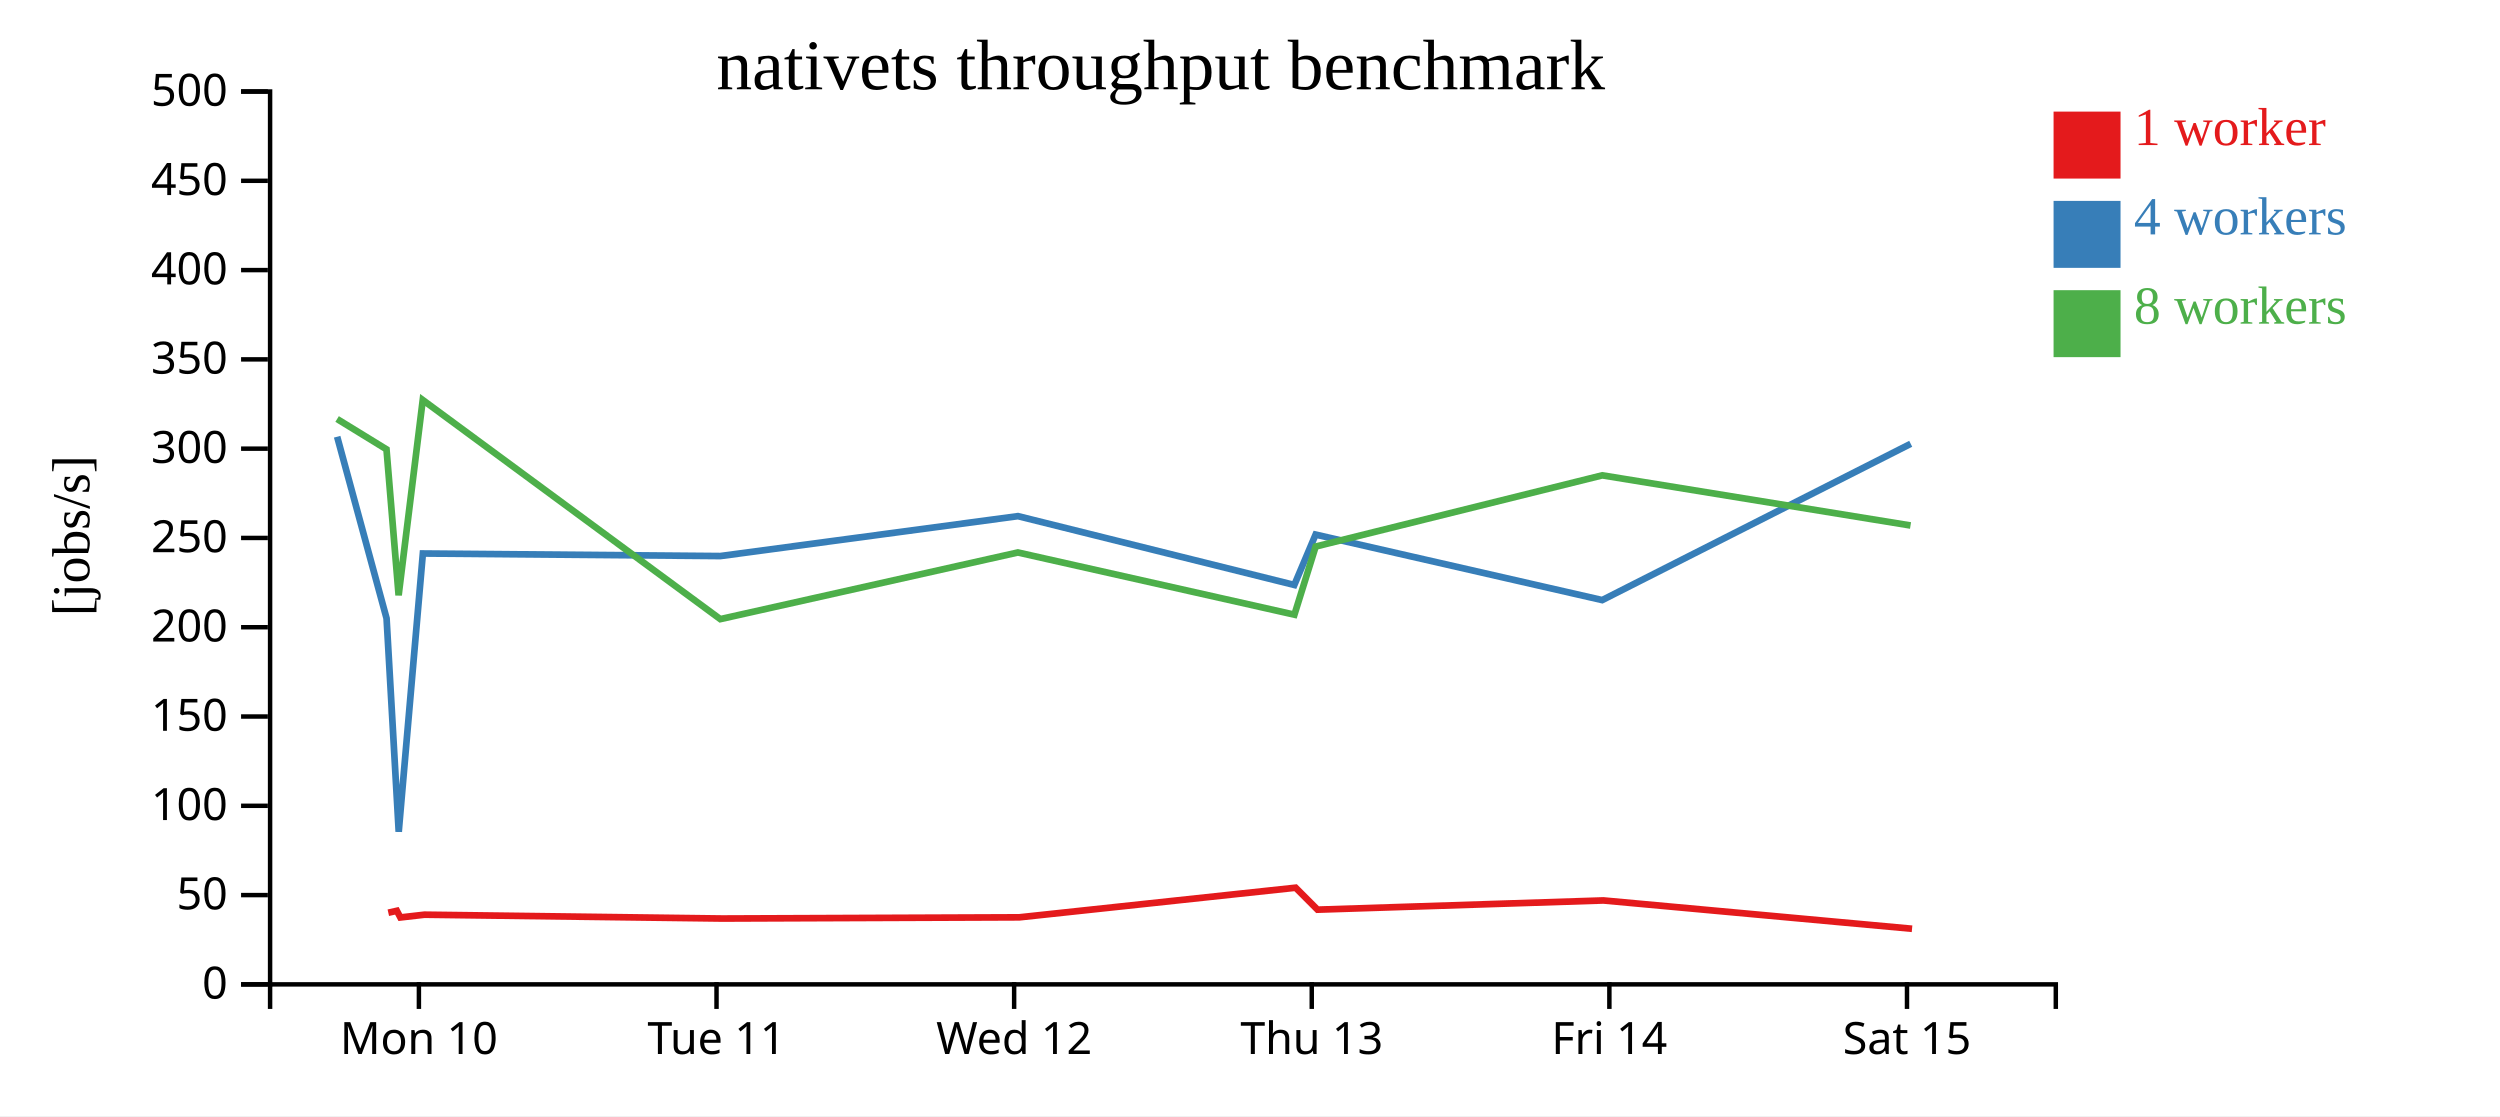
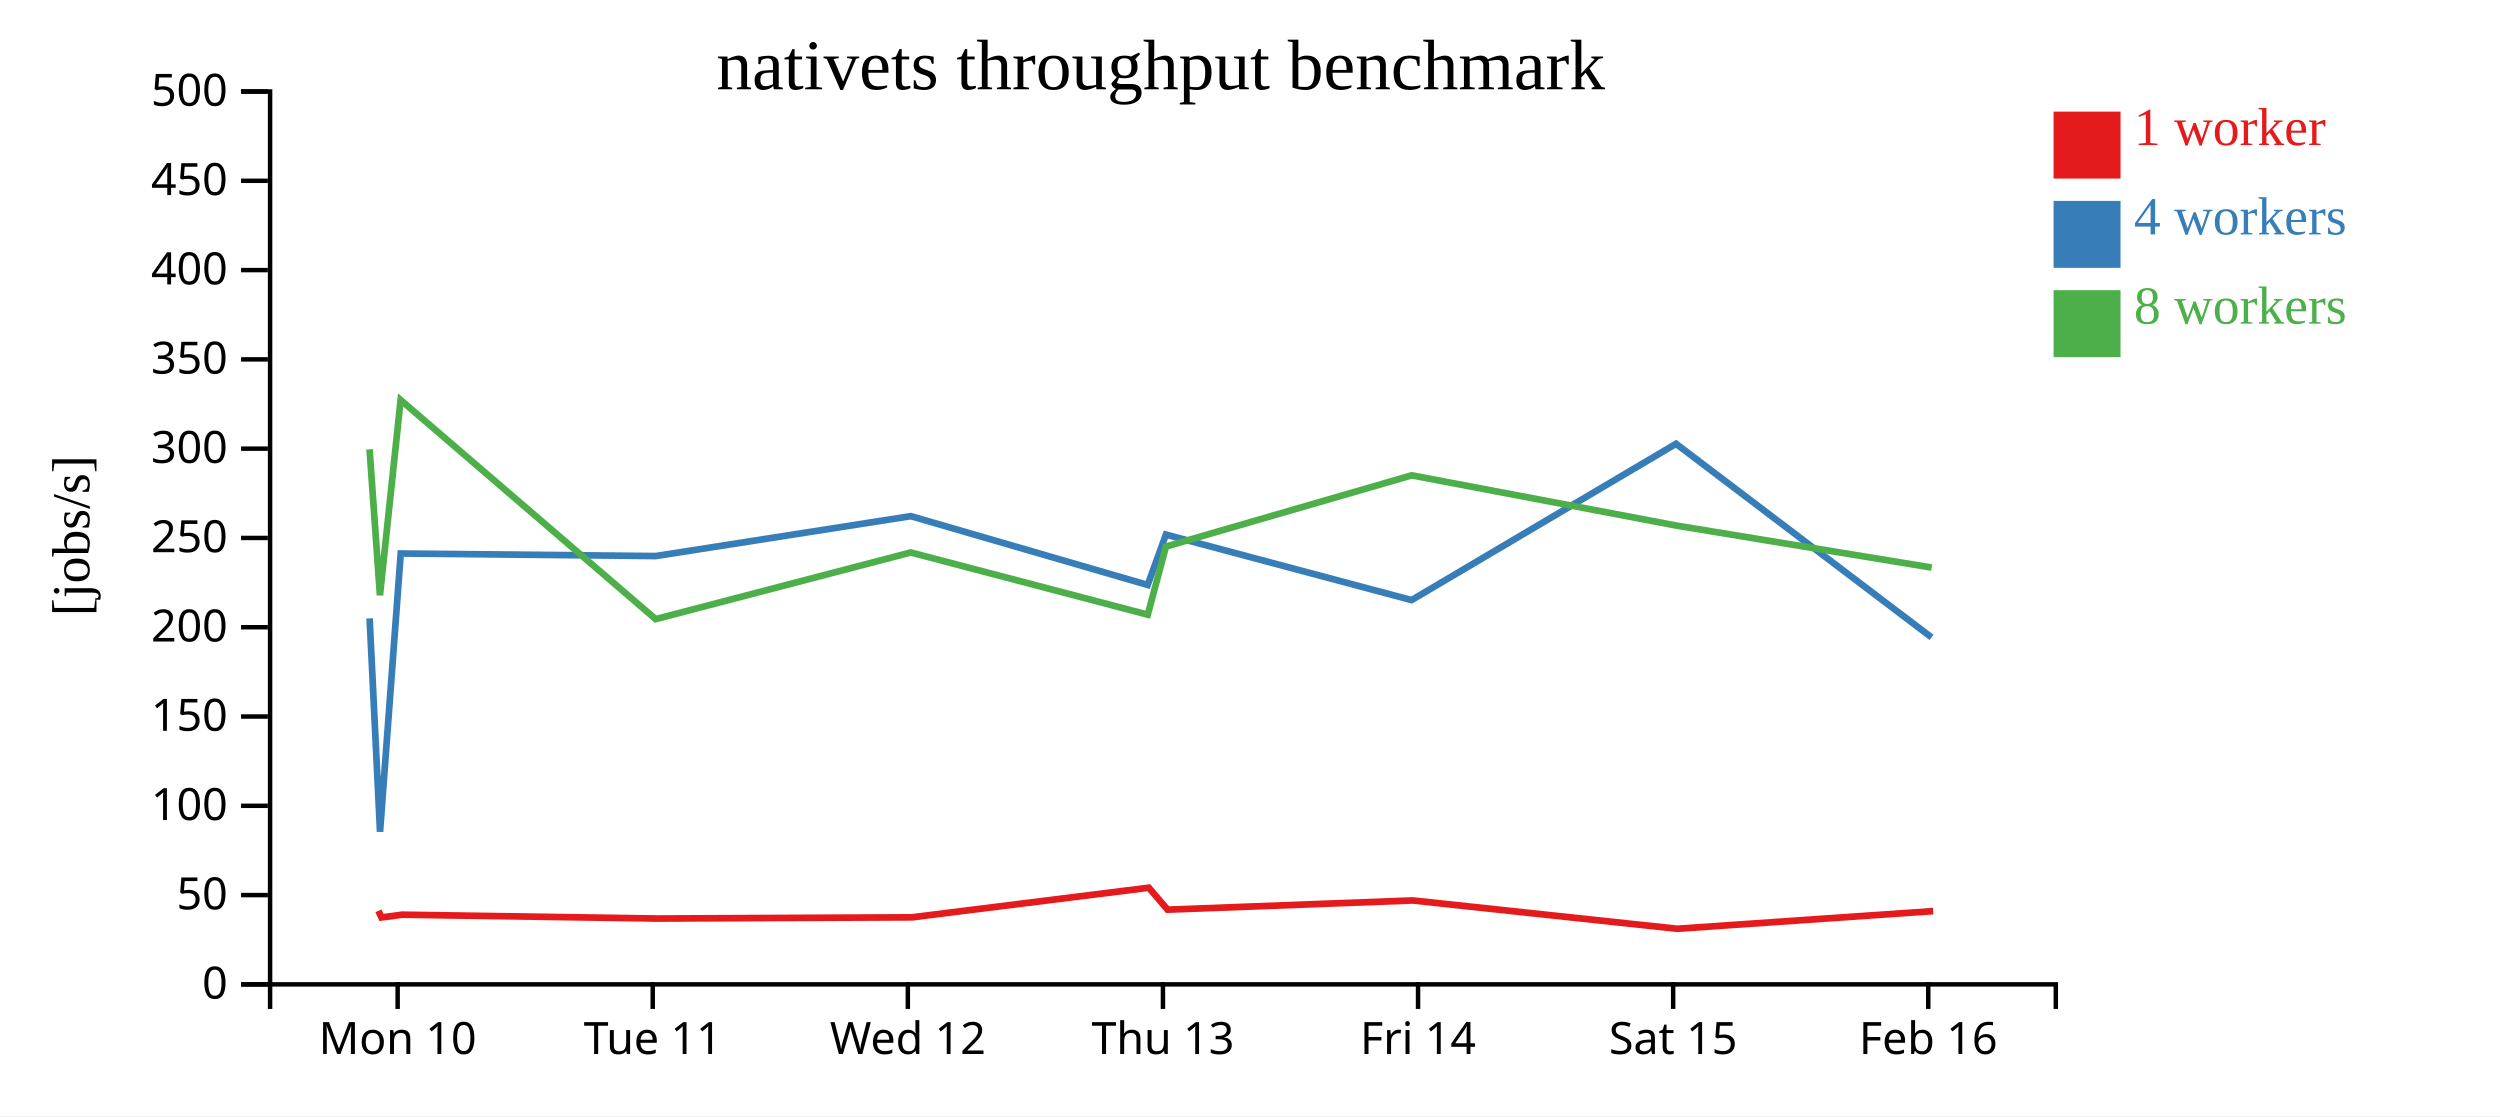
<svg xmlns="http://www.w3.org/2000/svg" width="560" height="250">
  <rect width="100%" height="100%" fill="white" />
  <g transform="translate(60,20)">
    <g transform="translate(0,200)" fill="none" font-size="10" font-family="sans-serif" text-anchor="middle">
      <path class="domain" stroke="currentColor" d="M0.5,6V0.5H400.5V6" />
-       <g class="tick" opacity="1" transform="translate(33.83333,0)">
+       <g class="tick" opacity="1" transform="translate(29.07143,0)">
        <line stroke="currentColor" y2="6" />
        <text fill="currentColor" y="9" dy="0.71em">Mon 10</text>
      </g>
-       <g class="tick" opacity="1" transform="translate(100.5,0)">
+       <g class="tick" opacity="1" transform="translate(86.21429,0)">
        <line stroke="currentColor" y2="6" />
        <text fill="currentColor" y="9" dy="0.71em">Tue 11</text>
      </g>
-       <g class="tick" opacity="1" transform="translate(167.1667,0)">
+       <g class="tick" opacity="1" transform="translate(143.3571,0)">
        <line stroke="currentColor" y2="6" />
        <text fill="currentColor" y="9" dy="0.71em">Wed 12</text>
      </g>
-       <g class="tick" opacity="1" transform="translate(233.8333,0)">
+       <g class="tick" opacity="1" transform="translate(200.5,0)">
        <line stroke="currentColor" y2="6" />
        <text fill="currentColor" y="9" dy="0.71em">Thu 13</text>
      </g>
-       <g class="tick" opacity="1" transform="translate(300.5,0)">
+       <g class="tick" opacity="1" transform="translate(257.6429,0)">
        <line stroke="currentColor" y2="6" />
        <text fill="currentColor" y="9" dy="0.71em">Fri 14</text>
      </g>
-       <g class="tick" opacity="1" transform="translate(367.1667,0)">
+       <g class="tick" opacity="1" transform="translate(314.7857,0)">
        <line stroke="currentColor" y2="6" />
        <text fill="currentColor" y="9" dy="0.71em">Sat 15</text>
+       </g>
+       <g class="tick" opacity="1" transform="translate(371.9286,0)">
+         <line stroke="currentColor" y2="6" />
+         <text fill="currentColor" y="9" dy="0.71em">Feb 16</text>
      </g>
    </g>
    <g fill="none" font-size="10" font-family="sans-serif" text-anchor="end">
      <path class="domain" stroke="currentColor" d="M-6,200.5H0.5V0.5H-6" />
      <g class="tick" opacity="1" transform="translate(0,200.5)">
        <line stroke="currentColor" x2="-6" />
        <text fill="currentColor" x="-9" dy="0.32em">0</text>
      </g>
      <g class="tick" opacity="1" transform="translate(0,180.5)">
        <line stroke="currentColor" x2="-6" />
        <text fill="currentColor" x="-9" dy="0.32em">50</text>
      </g>
      <g class="tick" opacity="1" transform="translate(0,160.5)">
        <line stroke="currentColor" x2="-6" />
        <text fill="currentColor" x="-9" dy="0.32em">100</text>
      </g>
      <g class="tick" opacity="1" transform="translate(0,140.5)">
        <line stroke="currentColor" x2="-6" />
        <text fill="currentColor" x="-9" dy="0.32em">150</text>
      </g>
      <g class="tick" opacity="1" transform="translate(0,120.5)">
        <line stroke="currentColor" x2="-6" />
        <text fill="currentColor" x="-9" dy="0.32em">200</text>
      </g>
      <g class="tick" opacity="1" transform="translate(0,100.5)">
        <line stroke="currentColor" x2="-6" />
        <text fill="currentColor" x="-9" dy="0.32em">250</text>
      </g>
      <g class="tick" opacity="1" transform="translate(0,80.5)">
        <line stroke="currentColor" x2="-6" />
        <text fill="currentColor" x="-9" dy="0.32em">300</text>
      </g>
      <g class="tick" opacity="1" transform="translate(0,60.5)">
        <line stroke="currentColor" x2="-6" />
        <text fill="currentColor" x="-9" dy="0.32em">350</text>
      </g>
      <g class="tick" opacity="1" transform="translate(0,40.5)">
        <line stroke="currentColor" x2="-6" />
        <text fill="currentColor" x="-9" dy="0.32em">400</text>
      </g>
      <g class="tick" opacity="1" transform="translate(0,20.5)">
        <line stroke="currentColor" x2="-6" />
        <text fill="currentColor" x="-9" dy="0.32em">450</text>
      </g>
      <g class="tick" opacity="1" transform="translate(0,0.5)">
        <line stroke="currentColor" x2="-6" />
        <text fill="currentColor" x="-9" dy="0.32em">500</text>
      </g>
    </g>
    <text text-anchor="middle" style="font-size: 12px" transform="rotate(-90)" y="-40" x="-100">[jobs/s]</text>
    <text text-anchor="middle" style="font-size: 16px" y="0" x="200">nativets throughput benchmark</text>
-     <path class="line" fill="none" stroke="#e41a1c" stroke-width="1.5" d="M26.981,184.451L28.897,184.02L29.683,185.509L35.077,184.891L101.804,185.752L168.32,185.482L230.22,178.847L235.127,183.765L299.156,181.7L368.299,188.045" />
-     <path class="line" fill="none" stroke="#377eb8" stroke-width="1.5" d="M15.523,77.825L26.592,118.517L29.314,166.313L34.723,103.985L101.354,104.557L168.02,95.616L229.923,111.032L234.693,99.749L298.889,114.42L368,79.409" />
-     <path class="line" fill="none" stroke="#4daf4a" stroke-width="1.5" d="M15.511,73.857L26.576,80.65L29.29,113.345L34.695,69.601L101.349,118.683L168.003,103.754L229.948,117.687L234.706,102.427L298.902,86.477L367.96,97.711" />
+     <path class="line" fill="none" stroke="#e41a1c" stroke-width="1.5" d="M24.769,184.02L25.442,185.509L30.066,184.891L87.261,185.752L144.274,185.482L197.332,178.847L201.537,183.765L256.419,181.7L315.685,188.045L373.024,184.092" />
+     <path class="line" fill="none" stroke="#377eb8" stroke-width="1.5" d="M22.793,118.517L25.127,166.313L29.763,103.985L86.875,104.557L144.017,95.616L197.077,111.032L201.165,99.749L256.191,114.42L315.428,79.409L372.656,122.765" />
+     <path class="line" fill="none" stroke="#4daf4a" stroke-width="1.5" d="M22.78,80.65L25.106,113.345L29.738,69.601L86.871,118.683L144.003,103.754L197.098,117.687L201.177,102.427L256.202,86.477L315.395,97.711L372.697,107.139" />
    <rect class="dot" x="400" y="5" width="15" height="15" style="fill: #e41a1c;" />
    <rect class="dot" x="400" y="25" width="15" height="15" style="fill: #377eb8;" />
    <rect class="dot" x="400" y="45" width="15" height="15" style="fill: #4daf4a;" />
    <text class="label" x="418" y="12.5" style="fill: #e41a1c; alignment-baseline: middle;" text-anchor="left">1 worker</text>
    <text class="label" x="418" y="32.5" style="fill: #377eb8; alignment-baseline: middle;" text-anchor="left">4 workers</text>
    <text class="label" x="418" y="52.5" style="fill: #4daf4a; alignment-baseline: middle;" text-anchor="left">8 workers</text>
  </g>
</svg>
